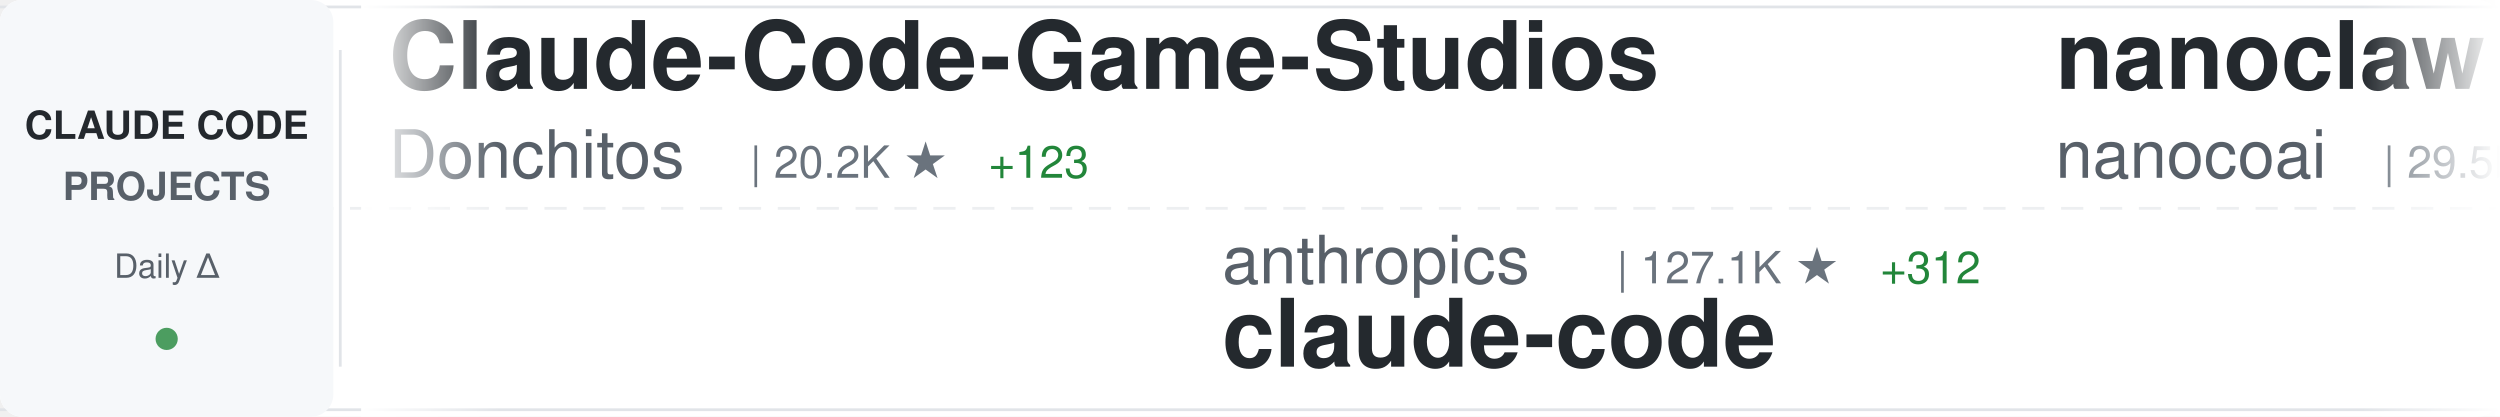
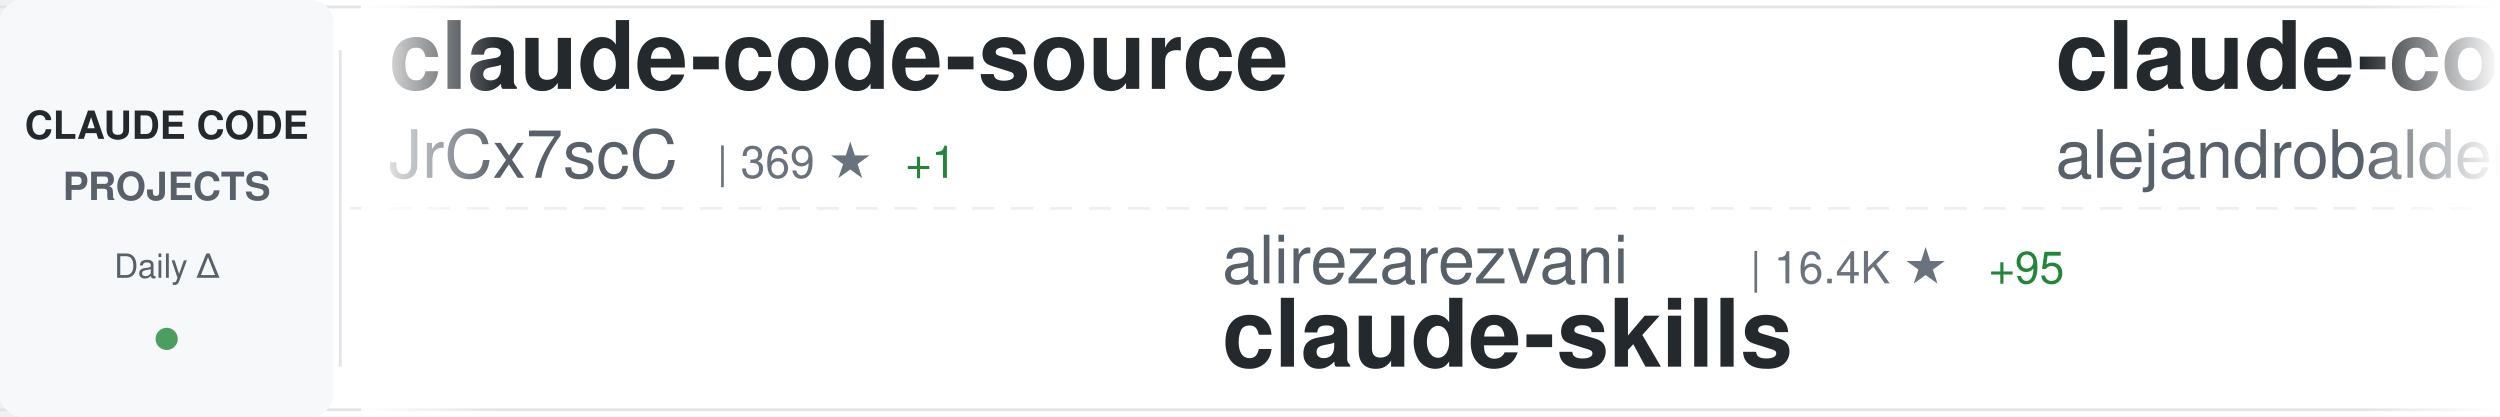
<svg xmlns="http://www.w3.org/2000/svg" width="900" height="150">
  <defs>
    <linearGradient id="awesomeLeftFade" x1="0%" y1="0%" x2="100%" y2="0%">
      <stop offset="0%" style="stop-color:#ffffff;stop-opacity:1" />
      <stop offset="100%" style="stop-color:#ffffff;stop-opacity:0" />
    </linearGradient>
    <linearGradient id="awesomeRightFade" x1="0%" y1="0%" x2="100%" y2="0%">
      <stop offset="0%" style="stop-color:#ffffff;stop-opacity:0" />
      <stop offset="100%" style="stop-color:#ffffff;stop-opacity:1" />
    </linearGradient>
  </defs>
  <rect width="900" height="150" fill="#ffffff" rx="8" />
  <rect x="0" y="2" width="900" height="1" fill="#e1e4e8" />
  <rect x="0" y="147" width="900" height="1" fill="#e1e4e8" />
  <line x1="0" y1="75" x2="900" y2="75" stroke="#e1e4e8" stroke-width="1" stroke-dasharray="8 6" opacity="0.6" />
  <rect x="0" y="0" width="120" height="150" fill="#f6f8fa" rx="8" />
  <text x="60" y="50" font-family="-apple-system, BlinkMacSystemFont, 'Segoe UI', Helvetica, Arial, sans-serif" font-size="14" font-weight="600" fill="#24292e" text-anchor="middle">CLAUDE CODE</text>
  <text x="60" y="72" font-family="-apple-system, BlinkMacSystemFont, 'Segoe UI', Helvetica, Arial, sans-serif" font-size="14" font-weight="600" fill="#586069" text-anchor="middle">PROJECTS</text>
  <text x="60" y="100" font-family="-apple-system, BlinkMacSystemFont, 'Segoe UI', Helvetica, Arial, sans-serif" font-size="12" font-weight="500" fill="#586069" text-anchor="middle">Daily Δ</text>
  <circle cx="60" cy="122" r="4" fill="#22863a" opacity="0.8" />
  <rect x="122" y="18" width="1" height="114" fill="#e1e4e8" />
  <clipPath id="awesomeTickerClip">
    <rect x="130" y="0" width="770" height="150" />
  </clipPath>
  <g clip-path="url(#awesomeTickerClip)">
    <g id="awesomeTickerItems">
      <animateTransform attributeName="transform" attributeType="XML" type="translate" from="0 0" to="-3000 0" dur="54s" repeatCount="indefinite" />
      <g transform="translate(0, 0)">
-         <text x="140" y="32" font-family="-apple-system, BlinkMacSystemFont, 'Segoe UI', Helvetica, Arial, sans-serif" font-size="34" font-weight="600" fill="#24292e">Claude-Code-Game-Studios</text>
-         <text x="140" y="64" font-family="-apple-system, BlinkMacSystemFont, 'Segoe UI', Helvetica, Arial, sans-serif" font-size="24" font-weight="400" fill="#586069">Donchitos</text>
-         <text x="270" y="64" font-family="-apple-system, BlinkMacSystemFont, 'Segoe UI', Helvetica, Arial, sans-serif" font-size="16" font-weight="500" fill="#6a737d">| 20.2K ★</text>
-         <text x="356" y="64" font-family="-apple-system, BlinkMacSystemFont, 'Segoe UI', Helvetica, Arial, sans-serif" font-size="16" font-weight="500" fill="#22863a"> +123</text>
+         <text x="140" y="32" font-family="-apple-system, BlinkMacSystemFont, 'Segoe UI', Helvetica, Arial, sans-serif" font-size="34" font-weight="600" fill="#24292e">claude-code-source</text>
+         <text x="140" y="64" font-family="-apple-system, BlinkMacSystemFont, 'Segoe UI', Helvetica, Arial, sans-serif" font-size="24" font-weight="400" fill="#586069">JrCx7scC</text>
+         <text x="258" y="64" font-family="-apple-system, BlinkMacSystemFont, 'Segoe UI', Helvetica, Arial, sans-serif" font-size="16" font-weight="500" fill="#6a737d">| 369 ★</text>
+         <text x="326" y="64" font-family="-apple-system, BlinkMacSystemFont, 'Segoe UI', Helvetica, Arial, sans-serif" font-size="16" font-weight="500" fill="#22863a"> +1</text>
      </g>
      <g transform="translate(300, 0)">
-         <text x="140" y="102" font-family="-apple-system, BlinkMacSystemFont, 'Segoe UI', Helvetica, Arial, sans-serif" font-size="24" font-weight="400" fill="#586069">anthropics</text>
-         <text x="282" y="102" font-family="-apple-system, BlinkMacSystemFont, 'Segoe UI', Helvetica, Arial, sans-serif" font-size="16" font-weight="500" fill="#6a737d">| 127.1K ★</text>
-         <text x="377" y="102" font-family="-apple-system, BlinkMacSystemFont, 'Segoe UI', Helvetica, Arial, sans-serif" font-size="16" font-weight="500" fill="#22863a"> +312</text>
-         <text x="140" y="132" font-family="-apple-system, BlinkMacSystemFont, 'Segoe UI', Helvetica, Arial, sans-serif" font-size="34" font-weight="600" fill="#24292e">claude-code</text>
+         <text x="140" y="102" font-family="-apple-system, BlinkMacSystemFont, 'Segoe UI', Helvetica, Arial, sans-serif" font-size="24" font-weight="400" fill="#586069">alirezarezvani</text>
+         <text x="330" y="102" font-family="-apple-system, BlinkMacSystemFont, 'Segoe UI', Helvetica, Arial, sans-serif" font-size="16" font-weight="500" fill="#6a737d">| 16.4K ★</text>
+         <text x="416" y="102" font-family="-apple-system, BlinkMacSystemFont, 'Segoe UI', Helvetica, Arial, sans-serif" font-size="16" font-weight="500" fill="#22863a"> +95</text>
+         <text x="140" y="132" font-family="-apple-system, BlinkMacSystemFont, 'Segoe UI', Helvetica, Arial, sans-serif" font-size="34" font-weight="600" fill="#24292e">claude-skills</text>
      </g>
      <g transform="translate(600, 0)">
-         <text x="140" y="32" font-family="-apple-system, BlinkMacSystemFont, 'Segoe UI', Helvetica, Arial, sans-serif" font-size="34" font-weight="600" fill="#24292e">nanoclaw</text>
-         <text x="140" y="64" font-family="-apple-system, BlinkMacSystemFont, 'Segoe UI', Helvetica, Arial, sans-serif" font-size="24" font-weight="400" fill="#586069">nanocoai</text>
-         <text x="258" y="64" font-family="-apple-system, BlinkMacSystemFont, 'Segoe UI', Helvetica, Arial, sans-serif" font-size="16" font-weight="500" fill="#6a737d">| 29.5K ★</text>
-         <text x="344" y="64" font-family="-apple-system, BlinkMacSystemFont, 'Segoe UI', Helvetica, Arial, sans-serif" font-size="16" font-weight="500" fill="#22863a"> +35</text>
+         <text x="140" y="32" font-family="-apple-system, BlinkMacSystemFont, 'Segoe UI', Helvetica, Arial, sans-serif" font-size="34" font-weight="600" fill="#24292e">claude-code-from-source</text>
+         <text x="140" y="64" font-family="-apple-system, BlinkMacSystemFont, 'Segoe UI', Helvetica, Arial, sans-serif" font-size="24" font-weight="400" fill="#586069">alejandrobalderas</text>
+         <text x="366" y="64" font-family="-apple-system, BlinkMacSystemFont, 'Segoe UI', Helvetica, Arial, sans-serif" font-size="16" font-weight="500" fill="#6a737d">| 2.1K ★</text>
+         <text x="443" y="64" font-family="-apple-system, BlinkMacSystemFont, 'Segoe UI', Helvetica, Arial, sans-serif" font-size="16" font-weight="500" fill="#22863a"> +17</text>
      </g>
      <g transform="translate(900, 0)">
-         <text x="140" y="102" font-family="-apple-system, BlinkMacSystemFont, 'Segoe UI', Helvetica, Arial, sans-serif" font-size="24" font-weight="400" fill="#586069">frankbria</text>
-         <text x="270" y="102" font-family="-apple-system, BlinkMacSystemFont, 'Segoe UI', Helvetica, Arial, sans-serif" font-size="16" font-weight="500" fill="#6a737d">| 9.2K ★</text>
-         <text x="347" y="102" font-family="-apple-system, BlinkMacSystemFont, 'Segoe UI', Helvetica, Arial, sans-serif" font-size="16" font-weight="500" fill="#22863a"> +13</text>
-         <text x="140" y="132" font-family="-apple-system, BlinkMacSystemFont, 'Segoe UI', Helvetica, Arial, sans-serif" font-size="34" font-weight="600" fill="#24292e">ralph-claude-code</text>
+         <text x="140" y="102" font-family="-apple-system, BlinkMacSystemFont, 'Segoe UI', Helvetica, Arial, sans-serif" font-size="24" font-weight="400" fill="#586069">davila7</text>
+         <text x="246" y="102" font-family="-apple-system, BlinkMacSystemFont, 'Segoe UI', Helvetica, Arial, sans-serif" font-size="16" font-weight="500" fill="#6a737d">| 27.6K ★</text>
+         <text x="332" y="102" font-family="-apple-system, BlinkMacSystemFont, 'Segoe UI', Helvetica, Arial, sans-serif" font-size="16" font-weight="500" fill="#22863a"> +30</text>
+         <text x="140" y="132" font-family="-apple-system, BlinkMacSystemFont, 'Segoe UI', Helvetica, Arial, sans-serif" font-size="34" font-weight="600" fill="#24292e">claude-code-templates</text>
      </g>
      <g transform="translate(1200, 0)">
-         <text x="140" y="32" font-family="-apple-system, BlinkMacSystemFont, 'Segoe UI', Helvetica, Arial, sans-serif" font-size="34" font-weight="600" fill="#24292e">claude-code</text>
-         <text x="140" y="64" font-family="-apple-system, BlinkMacSystemFont, 'Segoe UI', Helvetica, Arial, sans-serif" font-size="24" font-weight="400" fill="#586069">freestylefly</text>
-         <text x="306" y="64" font-family="-apple-system, BlinkMacSystemFont, 'Segoe UI', Helvetica, Arial, sans-serif" font-size="16" font-weight="500" fill="#6a737d">| 125 ★</text>
-       </g>
-       <g transform="translate(1500, 0)">
-         <text x="140" y="102" font-family="-apple-system, BlinkMacSystemFont, 'Segoe UI', Helvetica, Arial, sans-serif" font-size="24" font-weight="400" fill="#586069">https-deeplearning-ai</text>
-         <text x="414" y="102" font-family="-apple-system, BlinkMacSystemFont, 'Segoe UI', Helvetica, Arial, sans-serif" font-size="16" font-weight="500" fill="#6a737d">| 520 ★</text>
-         <text x="140" y="132" font-family="-apple-system, BlinkMacSystemFont, 'Segoe UI', Helvetica, Arial, sans-serif" font-size="34" font-weight="600" fill="#24292e">sc-claude-code-files</text>
-       </g>
-       <g transform="translate(1800, 0)">
        <text x="140" y="32" font-family="-apple-system, BlinkMacSystemFont, 'Segoe UI', Helvetica, Arial, sans-serif" font-size="34" font-weight="600" fill="#24292e">claude-code</text>
        <text x="140" y="64" font-family="-apple-system, BlinkMacSystemFont, 'Segoe UI', Helvetica, Arial, sans-serif" font-size="24" font-weight="400" fill="#586069">VineeTagarwaL-code</text>
        <text x="378" y="64" font-family="-apple-system, BlinkMacSystemFont, 'Segoe UI', Helvetica, Arial, sans-serif" font-size="16" font-weight="500" fill="#6a737d">| 275 ★</text>
      </g>
+       <g transform="translate(1500, 0)">
+         <text x="140" y="102" font-family="-apple-system, BlinkMacSystemFont, 'Segoe UI', Helvetica, Arial, sans-serif" font-size="24" font-weight="400" fill="#586069">tanbiralam</text>
+         <text x="282" y="102" font-family="-apple-system, BlinkMacSystemFont, 'Segoe UI', Helvetica, Arial, sans-serif" font-size="16" font-weight="500" fill="#6a737d">| 1.8K ★</text>
+         <text x="359" y="102" font-family="-apple-system, BlinkMacSystemFont, 'Segoe UI', Helvetica, Arial, sans-serif" font-size="16" font-weight="500" fill="#22863a"> +7</text>
+         <text x="140" y="132" font-family="-apple-system, BlinkMacSystemFont, 'Segoe UI', Helvetica, Arial, sans-serif" font-size="34" font-weight="600" fill="#24292e">claude-code</text>
+       </g>
+       <g transform="translate(1800, 0)">
+         <text x="140" y="32" font-family="-apple-system, BlinkMacSystemFont, 'Segoe UI', Helvetica, Arial, sans-serif" font-size="34" font-weight="600" fill="#24292e">claude-code-workflows</text>
+         <text x="140" y="64" font-family="-apple-system, BlinkMacSystemFont, 'Segoe UI', Helvetica, Arial, sans-serif" font-size="24" font-weight="400" fill="#586069">OneRedOak</text>
+         <text x="270" y="64" font-family="-apple-system, BlinkMacSystemFont, 'Segoe UI', Helvetica, Arial, sans-serif" font-size="16" font-weight="500" fill="#6a737d">| 3.8K ★</text>
+       </g>
      <g transform="translate(2100, 0)">
-         <text x="140" y="102" font-family="-apple-system, BlinkMacSystemFont, 'Segoe UI', Helvetica, Arial, sans-serif" font-size="24" font-weight="400" fill="#586069">diet103</text>
-         <text x="246" y="102" font-family="-apple-system, BlinkMacSystemFont, 'Segoe UI', Helvetica, Arial, sans-serif" font-size="16" font-weight="500" fill="#6a737d">| 9.7K ★</text>
-         <text x="323" y="102" font-family="-apple-system, BlinkMacSystemFont, 'Segoe UI', Helvetica, Arial, sans-serif" font-size="16" font-weight="500" fill="#22863a"> +3</text>
-         <text x="140" y="132" font-family="-apple-system, BlinkMacSystemFont, 'Segoe UI', Helvetica, Arial, sans-serif" font-size="34" font-weight="600" fill="#24292e">claude-code-infrastructu...</text>
+         <text x="140" y="102" font-family="-apple-system, BlinkMacSystemFont, 'Segoe UI', Helvetica, Arial, sans-serif" font-size="24" font-weight="400" fill="#586069">anthropics</text>
+         <text x="282" y="102" font-family="-apple-system, BlinkMacSystemFont, 'Segoe UI', Helvetica, Arial, sans-serif" font-size="16" font-weight="500" fill="#6a737d">| 4.9K ★</text>
+         <text x="359" y="102" font-family="-apple-system, BlinkMacSystemFont, 'Segoe UI', Helvetica, Arial, sans-serif" font-size="16" font-weight="500" fill="#22863a"> +15</text>
+         <text x="140" y="132" font-family="-apple-system, BlinkMacSystemFont, 'Segoe UI', Helvetica, Arial, sans-serif" font-size="34" font-weight="600" fill="#24292e">claude-code-security-rev...</text>
      </g>
      <g transform="translate(2400, 0)">
-         <text x="140" y="32" font-family="-apple-system, BlinkMacSystemFont, 'Segoe UI', Helvetica, Arial, sans-serif" font-size="34" font-weight="600" fill="#24292e">claude-code-system-promp...</text>
-         <text x="140" y="64" font-family="-apple-system, BlinkMacSystemFont, 'Segoe UI', Helvetica, Arial, sans-serif" font-size="24" font-weight="400" fill="#586069">Piebald-AI</text>
-         <text x="282" y="64" font-family="-apple-system, BlinkMacSystemFont, 'Segoe UI', Helvetica, Arial, sans-serif" font-size="16" font-weight="500" fill="#6a737d">| 10.6K ★</text>
-         <text x="368" y="64" font-family="-apple-system, BlinkMacSystemFont, 'Segoe UI', Helvetica, Arial, sans-serif" font-size="16" font-weight="500" fill="#22863a"> +31</text>
+         <text x="140" y="32" font-family="-apple-system, BlinkMacSystemFont, 'Segoe UI', Helvetica, Arial, sans-serif" font-size="34" font-weight="600" fill="#24292e">claude-code</text>
+         <text x="140" y="64" font-family="-apple-system, BlinkMacSystemFont, 'Segoe UI', Helvetica, Arial, sans-serif" font-size="24" font-weight="400" fill="#586069">RishabhK103</text>
+         <text x="294" y="64" font-family="-apple-system, BlinkMacSystemFont, 'Segoe UI', Helvetica, Arial, sans-serif" font-size="16" font-weight="500" fill="#6a737d">| 85 ★</text>
+         <text x="353" y="64" font-family="-apple-system, BlinkMacSystemFont, 'Segoe UI', Helvetica, Arial, sans-serif" font-size="16" font-weight="500" fill="#22863a"> +1</text>
      </g>
      <g transform="translate(2700, 0)">
-         <text x="140" y="102" font-family="-apple-system, BlinkMacSystemFont, 'Segoe UI', Helvetica, Arial, sans-serif" font-size="24" font-weight="400" fill="#586069">nicedreamzapp</text>
-         <text x="318" y="102" font-family="-apple-system, BlinkMacSystemFont, 'Segoe UI', Helvetica, Arial, sans-serif" font-size="16" font-weight="500" fill="#6a737d">| 2.7K ★</text>
-         <text x="395" y="102" font-family="-apple-system, BlinkMacSystemFont, 'Segoe UI', Helvetica, Arial, sans-serif" font-size="16" font-weight="500" fill="#22863a"> +6</text>
-         <text x="140" y="132" font-family="-apple-system, BlinkMacSystemFont, 'Segoe UI', Helvetica, Arial, sans-serif" font-size="34" font-weight="600" fill="#24292e">claude-code-local</text>
+         <text x="140" y="102" font-family="-apple-system, BlinkMacSystemFont, 'Segoe UI', Helvetica, Arial, sans-serif" font-size="24" font-weight="400" fill="#586069">anthropics</text>
+         <text x="282" y="102" font-family="-apple-system, BlinkMacSystemFont, 'Segoe UI', Helvetica, Arial, sans-serif" font-size="16" font-weight="500" fill="#6a737d">| 142.4K ★</text>
+         <text x="377" y="102" font-family="-apple-system, BlinkMacSystemFont, 'Segoe UI', Helvetica, Arial, sans-serif" font-size="16" font-weight="500" fill="#22863a"> +738</text>
+         <text x="140" y="132" font-family="-apple-system, BlinkMacSystemFont, 'Segoe UI', Helvetica, Arial, sans-serif" font-size="34" font-weight="600" fill="#24292e">skills</text>
      </g>
      <g transform="translate(3000, 0)">
-         <text x="140" y="32" font-family="-apple-system, BlinkMacSystemFont, 'Segoe UI', Helvetica, Arial, sans-serif" font-size="34" font-weight="600" fill="#24292e">Claude-Code-Game-Studios</text>
-         <text x="140" y="64" font-family="-apple-system, BlinkMacSystemFont, 'Segoe UI', Helvetica, Arial, sans-serif" font-size="24" font-weight="400" fill="#586069">Donchitos</text>
-         <text x="270" y="64" font-family="-apple-system, BlinkMacSystemFont, 'Segoe UI', Helvetica, Arial, sans-serif" font-size="16" font-weight="500" fill="#6a737d">| 20.2K ★</text>
-         <text x="356" y="64" font-family="-apple-system, BlinkMacSystemFont, 'Segoe UI', Helvetica, Arial, sans-serif" font-size="16" font-weight="500" fill="#22863a"> +123</text>
+         <text x="140" y="32" font-family="-apple-system, BlinkMacSystemFont, 'Segoe UI', Helvetica, Arial, sans-serif" font-size="34" font-weight="600" fill="#24292e">claude-code-source</text>
+         <text x="140" y="64" font-family="-apple-system, BlinkMacSystemFont, 'Segoe UI', Helvetica, Arial, sans-serif" font-size="24" font-weight="400" fill="#586069">JrCx7scC</text>
+         <text x="258" y="64" font-family="-apple-system, BlinkMacSystemFont, 'Segoe UI', Helvetica, Arial, sans-serif" font-size="16" font-weight="500" fill="#6a737d">| 369 ★</text>
+         <text x="326" y="64" font-family="-apple-system, BlinkMacSystemFont, 'Segoe UI', Helvetica, Arial, sans-serif" font-size="16" font-weight="500" fill="#22863a"> +1</text>
      </g>
      <g transform="translate(3300, 0)">
-         <text x="140" y="102" font-family="-apple-system, BlinkMacSystemFont, 'Segoe UI', Helvetica, Arial, sans-serif" font-size="24" font-weight="400" fill="#586069">anthropics</text>
-         <text x="282" y="102" font-family="-apple-system, BlinkMacSystemFont, 'Segoe UI', Helvetica, Arial, sans-serif" font-size="16" font-weight="500" fill="#6a737d">| 127.1K ★</text>
-         <text x="377" y="102" font-family="-apple-system, BlinkMacSystemFont, 'Segoe UI', Helvetica, Arial, sans-serif" font-size="16" font-weight="500" fill="#22863a"> +312</text>
-         <text x="140" y="132" font-family="-apple-system, BlinkMacSystemFont, 'Segoe UI', Helvetica, Arial, sans-serif" font-size="34" font-weight="600" fill="#24292e">claude-code</text>
+         <text x="140" y="102" font-family="-apple-system, BlinkMacSystemFont, 'Segoe UI', Helvetica, Arial, sans-serif" font-size="24" font-weight="400" fill="#586069">alirezarezvani</text>
+         <text x="330" y="102" font-family="-apple-system, BlinkMacSystemFont, 'Segoe UI', Helvetica, Arial, sans-serif" font-size="16" font-weight="500" fill="#6a737d">| 16.4K ★</text>
+         <text x="416" y="102" font-family="-apple-system, BlinkMacSystemFont, 'Segoe UI', Helvetica, Arial, sans-serif" font-size="16" font-weight="500" fill="#22863a"> +95</text>
+         <text x="140" y="132" font-family="-apple-system, BlinkMacSystemFont, 'Segoe UI', Helvetica, Arial, sans-serif" font-size="34" font-weight="600" fill="#24292e">claude-skills</text>
      </g>
      <g transform="translate(3600, 0)">
-         <text x="140" y="32" font-family="-apple-system, BlinkMacSystemFont, 'Segoe UI', Helvetica, Arial, sans-serif" font-size="34" font-weight="600" fill="#24292e">nanoclaw</text>
-         <text x="140" y="64" font-family="-apple-system, BlinkMacSystemFont, 'Segoe UI', Helvetica, Arial, sans-serif" font-size="24" font-weight="400" fill="#586069">nanocoai</text>
-         <text x="258" y="64" font-family="-apple-system, BlinkMacSystemFont, 'Segoe UI', Helvetica, Arial, sans-serif" font-size="16" font-weight="500" fill="#6a737d">| 29.5K ★</text>
-         <text x="344" y="64" font-family="-apple-system, BlinkMacSystemFont, 'Segoe UI', Helvetica, Arial, sans-serif" font-size="16" font-weight="500" fill="#22863a"> +35</text>
+         <text x="140" y="32" font-family="-apple-system, BlinkMacSystemFont, 'Segoe UI', Helvetica, Arial, sans-serif" font-size="34" font-weight="600" fill="#24292e">claude-code-from-source</text>
+         <text x="140" y="64" font-family="-apple-system, BlinkMacSystemFont, 'Segoe UI', Helvetica, Arial, sans-serif" font-size="24" font-weight="400" fill="#586069">alejandrobalderas</text>
+         <text x="366" y="64" font-family="-apple-system, BlinkMacSystemFont, 'Segoe UI', Helvetica, Arial, sans-serif" font-size="16" font-weight="500" fill="#6a737d">| 2.1K ★</text>
+         <text x="443" y="64" font-family="-apple-system, BlinkMacSystemFont, 'Segoe UI', Helvetica, Arial, sans-serif" font-size="16" font-weight="500" fill="#22863a"> +17</text>
      </g>
      <g transform="translate(3900, 0)">
-         <text x="140" y="102" font-family="-apple-system, BlinkMacSystemFont, 'Segoe UI', Helvetica, Arial, sans-serif" font-size="24" font-weight="400" fill="#586069">frankbria</text>
-         <text x="270" y="102" font-family="-apple-system, BlinkMacSystemFont, 'Segoe UI', Helvetica, Arial, sans-serif" font-size="16" font-weight="500" fill="#6a737d">| 9.2K ★</text>
-         <text x="347" y="102" font-family="-apple-system, BlinkMacSystemFont, 'Segoe UI', Helvetica, Arial, sans-serif" font-size="16" font-weight="500" fill="#22863a"> +13</text>
-         <text x="140" y="132" font-family="-apple-system, BlinkMacSystemFont, 'Segoe UI', Helvetica, Arial, sans-serif" font-size="34" font-weight="600" fill="#24292e">ralph-claude-code</text>
+         <text x="140" y="102" font-family="-apple-system, BlinkMacSystemFont, 'Segoe UI', Helvetica, Arial, sans-serif" font-size="24" font-weight="400" fill="#586069">davila7</text>
+         <text x="246" y="102" font-family="-apple-system, BlinkMacSystemFont, 'Segoe UI', Helvetica, Arial, sans-serif" font-size="16" font-weight="500" fill="#6a737d">| 27.6K ★</text>
+         <text x="332" y="102" font-family="-apple-system, BlinkMacSystemFont, 'Segoe UI', Helvetica, Arial, sans-serif" font-size="16" font-weight="500" fill="#22863a"> +30</text>
+         <text x="140" y="132" font-family="-apple-system, BlinkMacSystemFont, 'Segoe UI', Helvetica, Arial, sans-serif" font-size="34" font-weight="600" fill="#24292e">claude-code-templates</text>
      </g>
    </g>
  </g>
  <rect x="130" y="0" width="50" height="150" fill="url(#awesomeLeftFade)" />
  <rect x="850" y="0" width="50" height="150" fill="url(#awesomeRightFade)" />
</svg>
